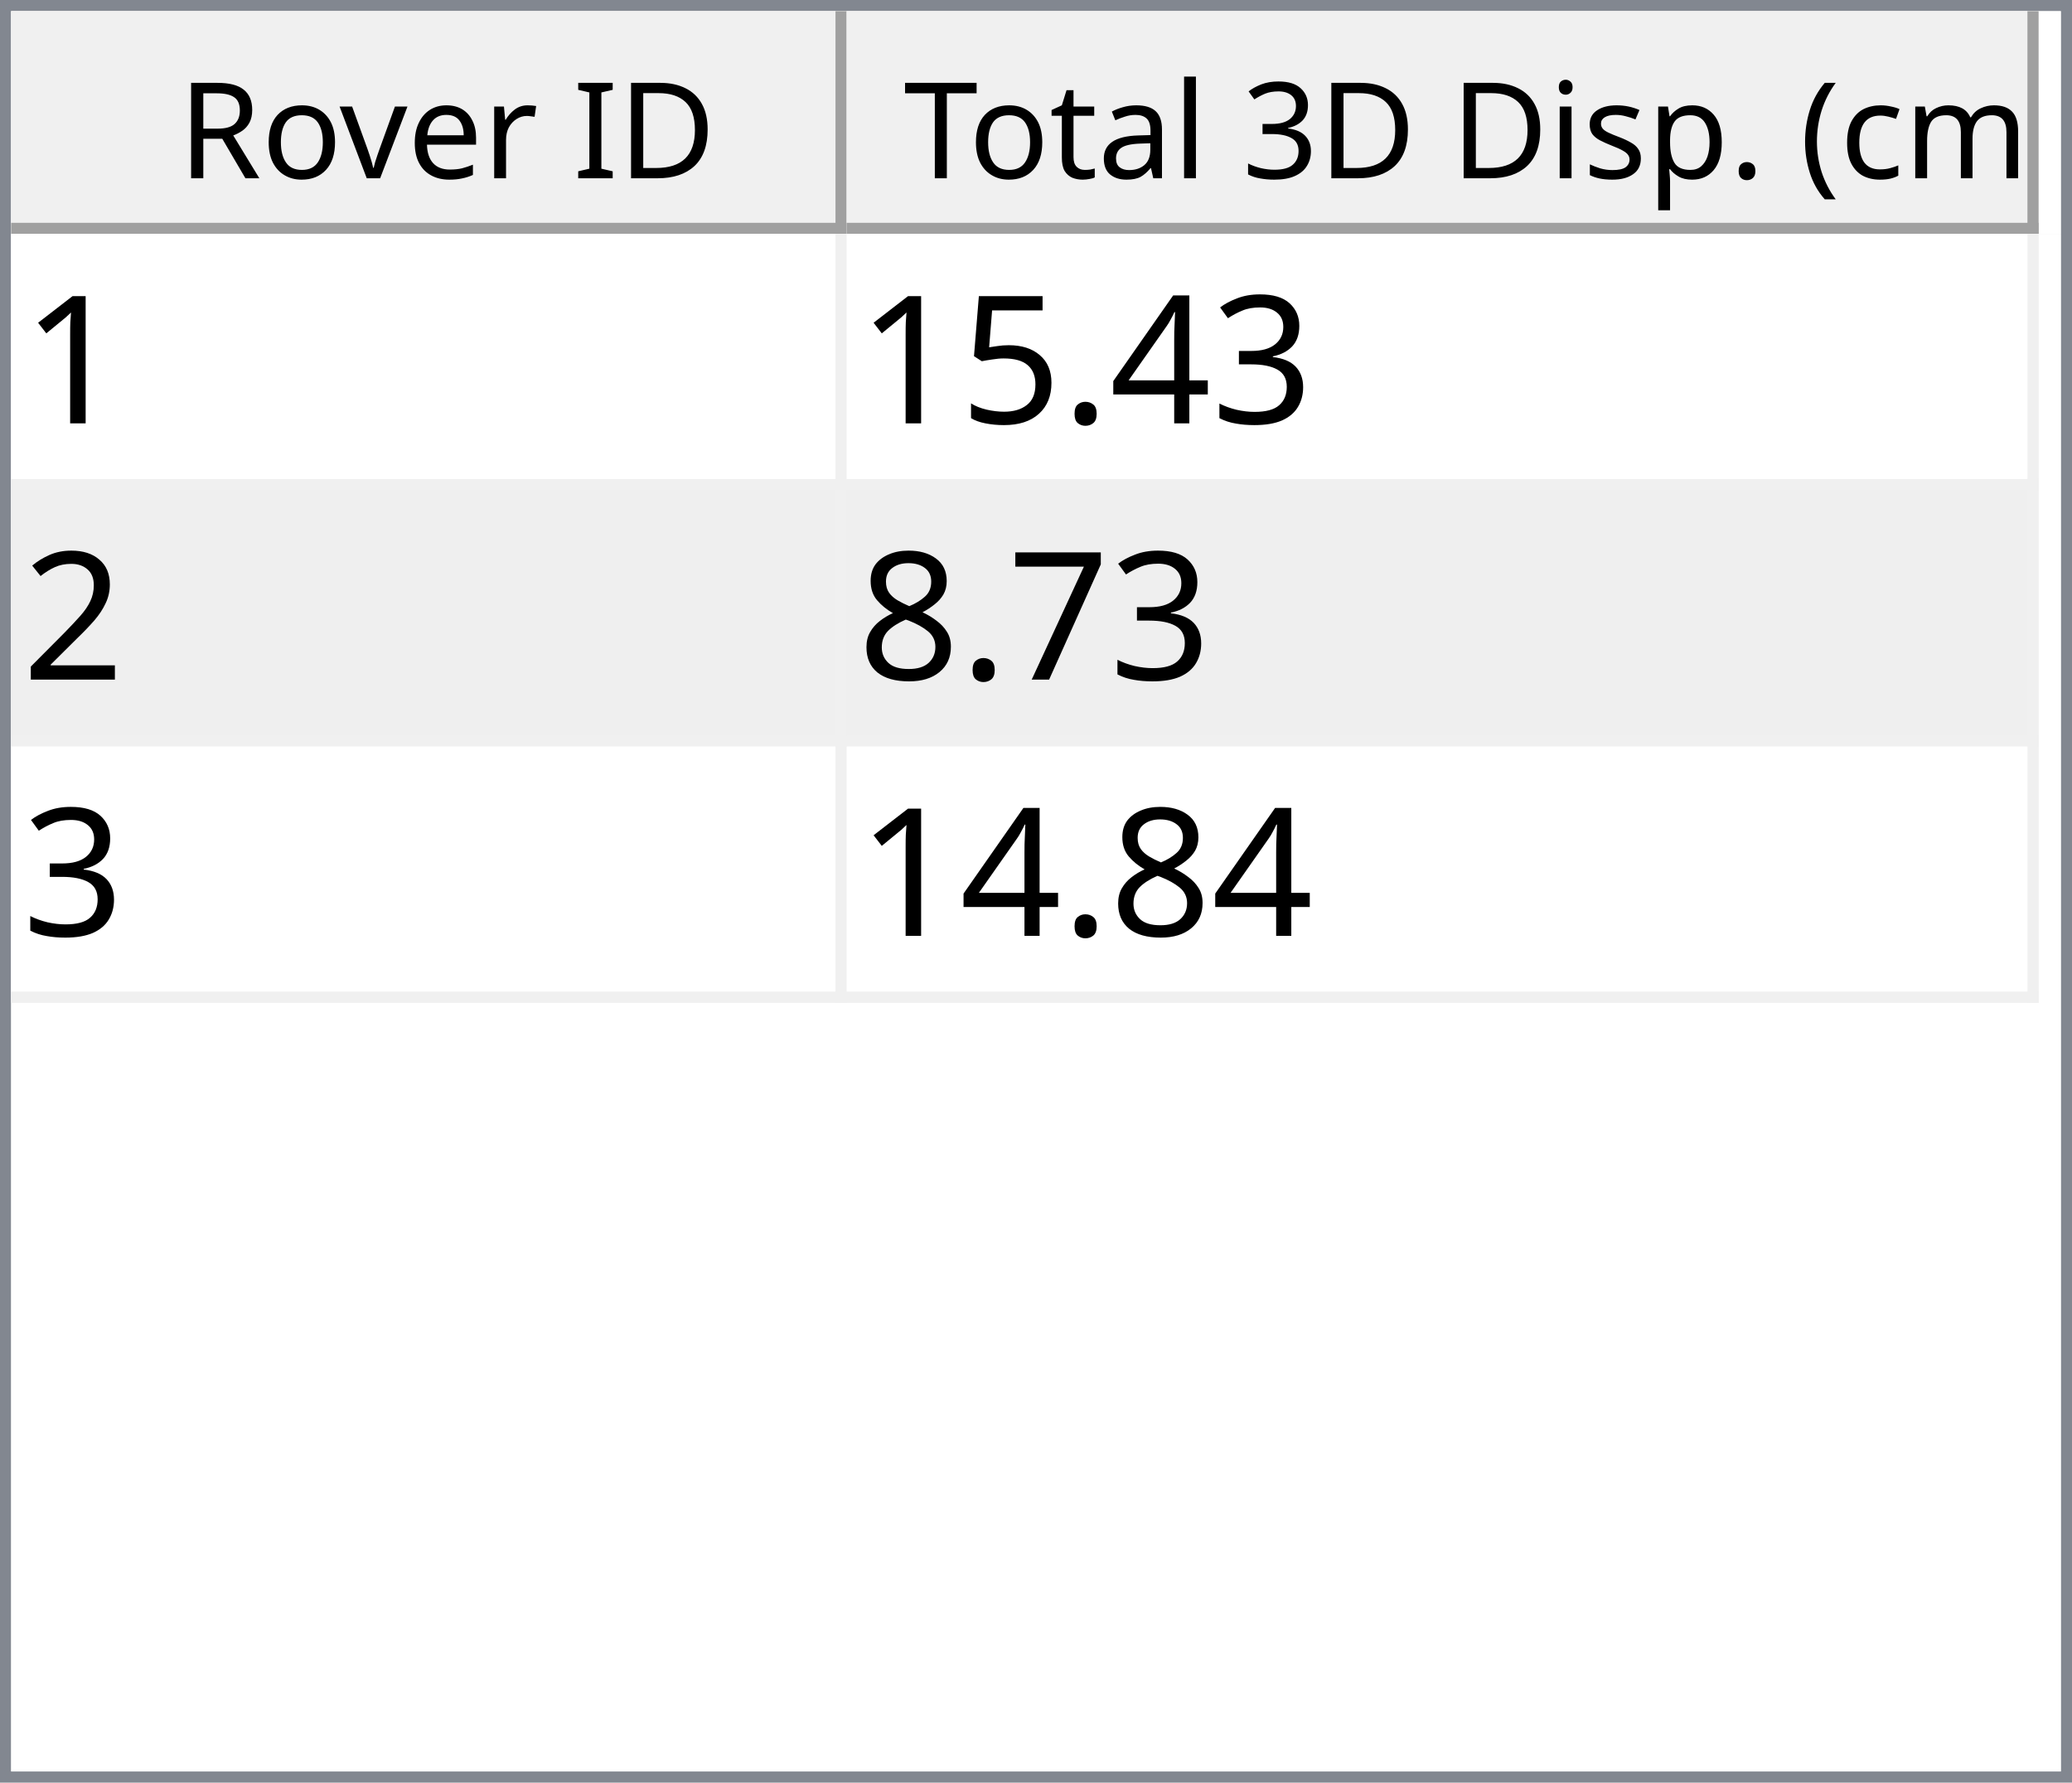
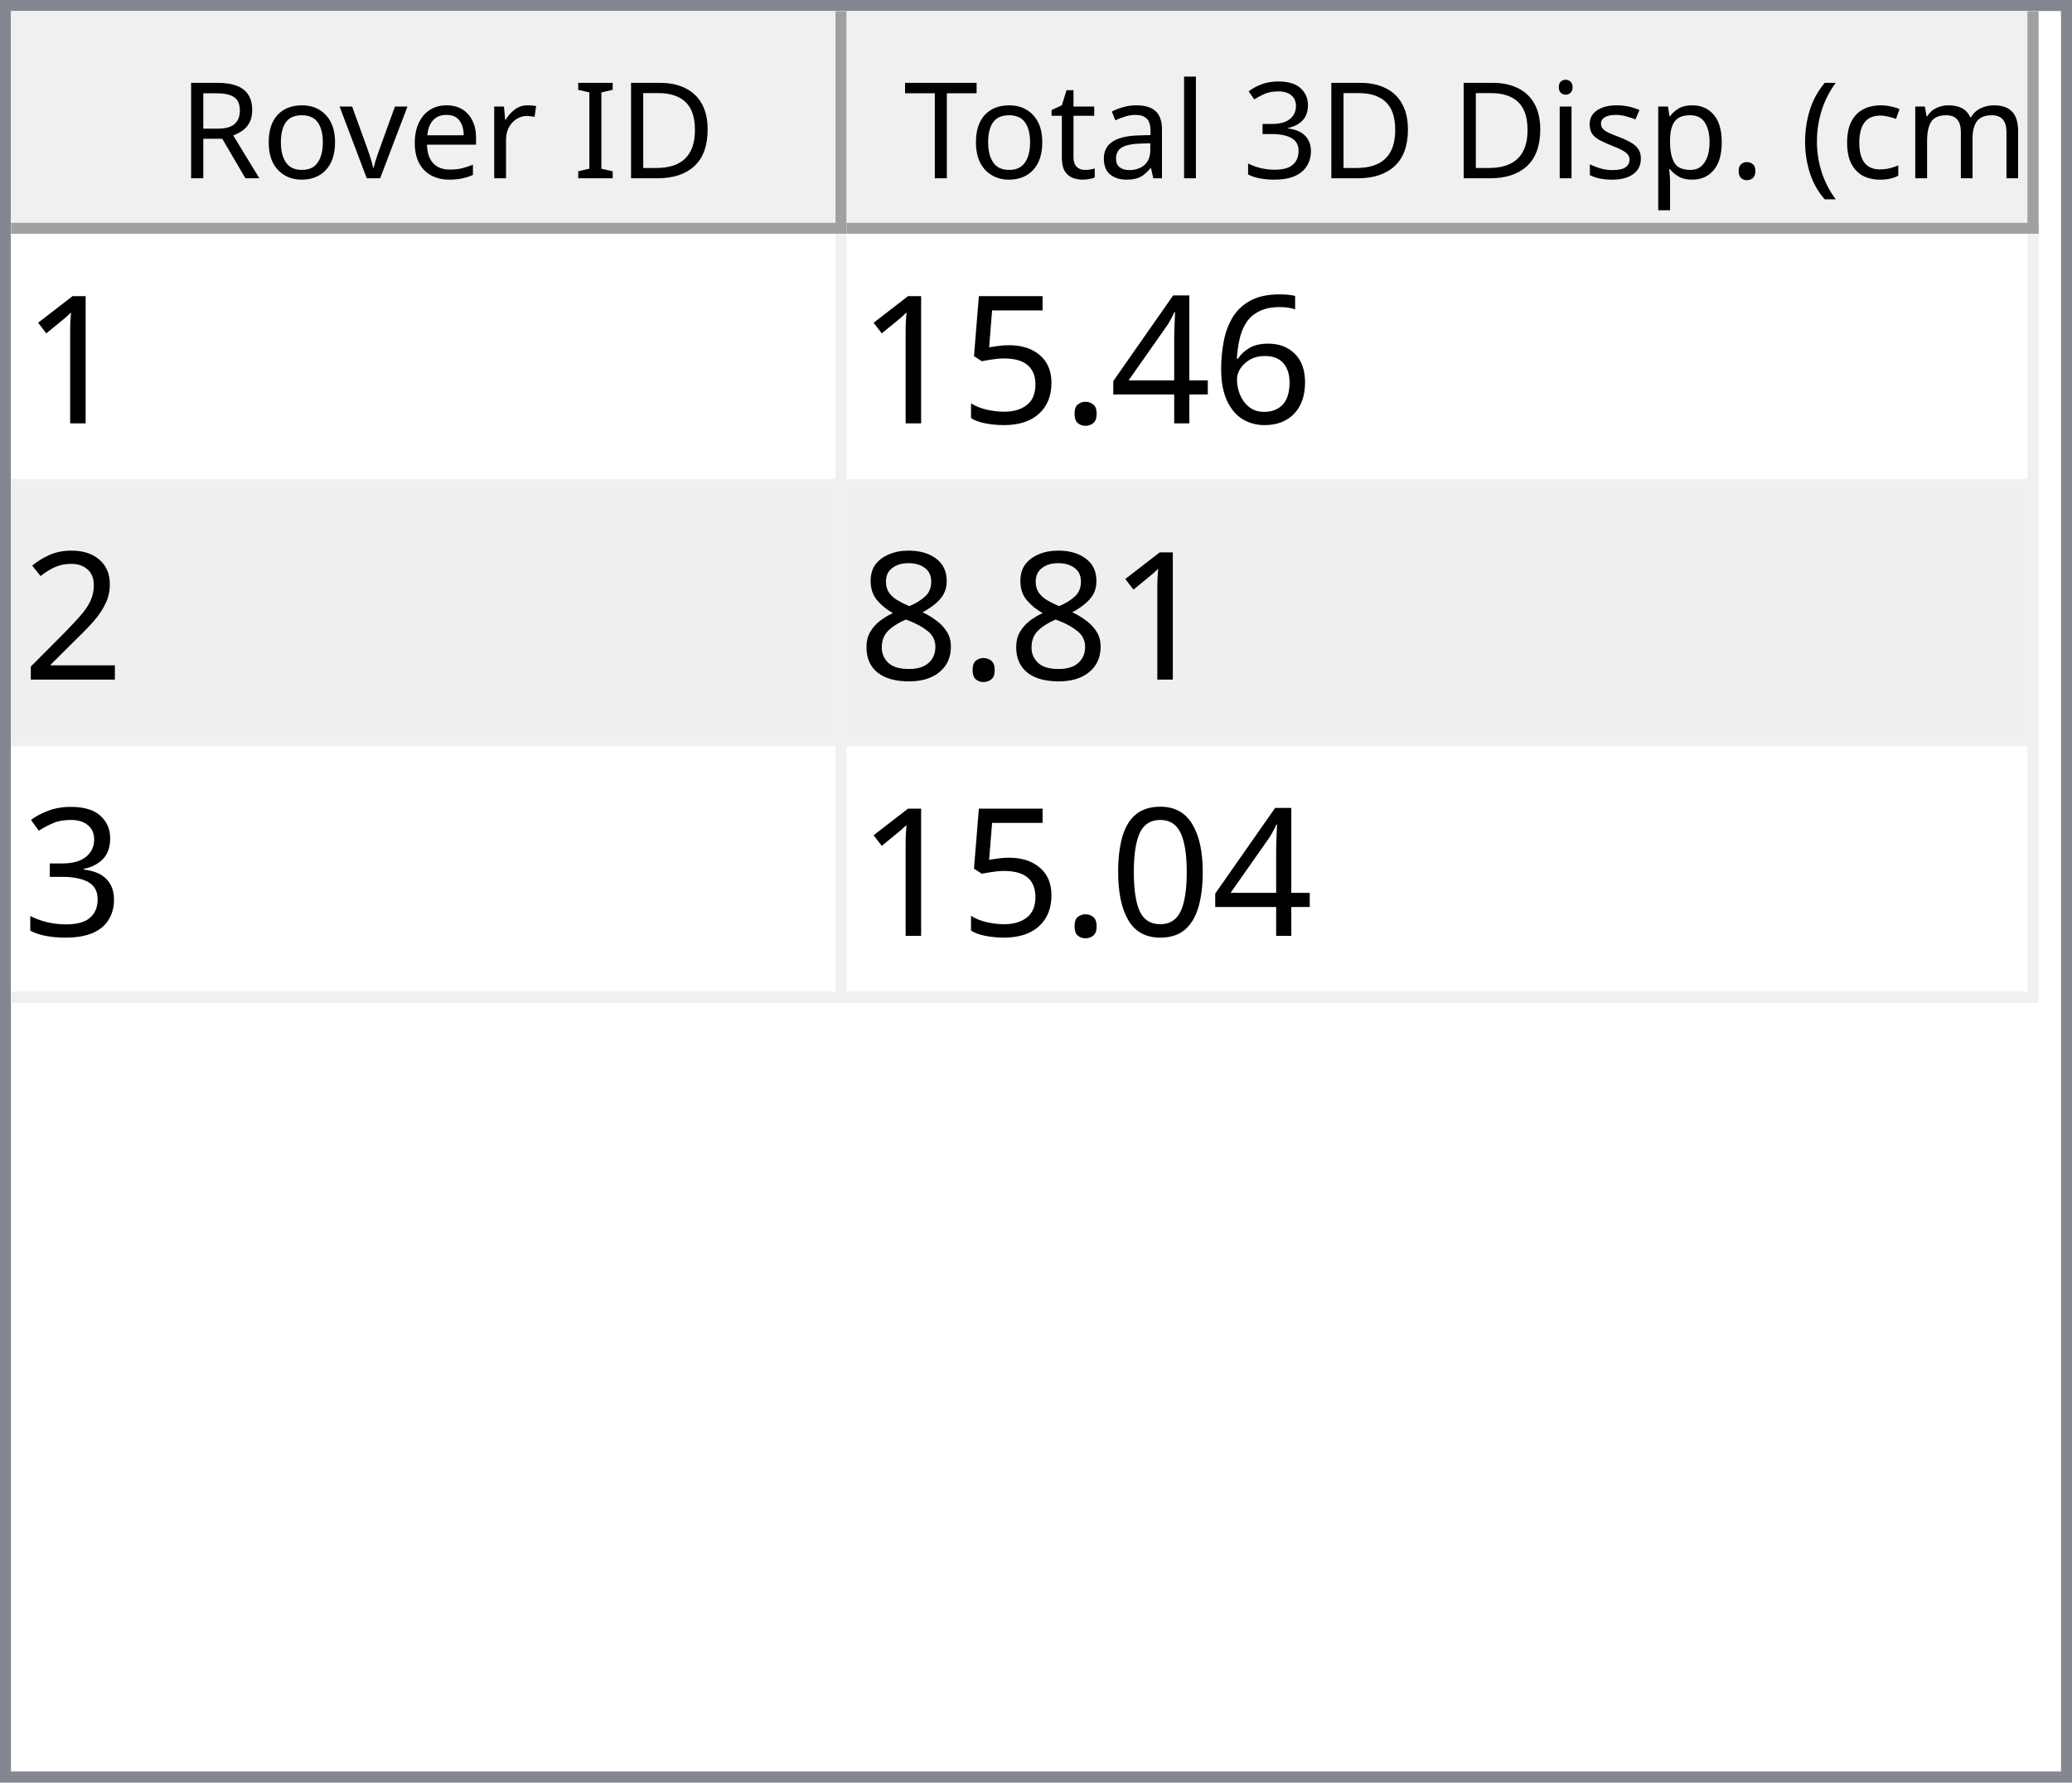
<svg xmlns="http://www.w3.org/2000/svg" style="fill-opacity:1; color-rendering:auto; color-interpolation:auto; text-rendering:auto; stroke:black; stroke-linecap:square; stroke-miterlimit:10; shape-rendering:auto; stroke-opacity:1; fill:black; stroke-dasharray:none; font-weight:normal; stroke-width:1; font-family:'Dialog'; font-style:normal; stroke-linejoin:miter; font-size:12px; stroke-dashoffset:0; image-rendering:auto;" width="186" height="160">
  <defs id="genericDefs" />
  <g>
    <defs id="defs1">
      <clipPath clipPathUnits="userSpaceOnUse" id="clipPath1">
        <path d="M0 0 L186 0 L186 160 L0 160 L0 0 Z" />
      </clipPath>
      <clipPath clipPathUnits="userSpaceOnUse" id="clipPath2">
        <path d="M0 0 L0 160 L186 160 L186 0 Z" />
      </clipPath>
      <clipPath clipPathUnits="userSpaceOnUse" id="clipPath3">
        <path d="M0 0 L0 20 L184 20 L184 0 Z" />
      </clipPath>
      <clipPath clipPathUnits="userSpaceOnUse" id="clipPath4">
        <path d="M0 0 L0 20 L75 20 L75 0 Z" />
      </clipPath>
      <clipPath clipPathUnits="userSpaceOnUse" id="clipPath5">
        <path d="M1 1 L1 19 L74 19 L74 1 Z" />
      </clipPath>
      <clipPath clipPathUnits="userSpaceOnUse" id="clipPath6">
        <path d="M0 0 L0 18 L73 18 L73 0 Z" />
      </clipPath>
      <clipPath clipPathUnits="userSpaceOnUse" id="clipPath7">
        <path d="M-0.5 -0.5 L-0.5 19.5 L74.5 19.5 L74.5 -0.5 Z" />
      </clipPath>
      <clipPath clipPathUnits="userSpaceOnUse" id="clipPath8">
        <path d="M0 0 L0 20 L107 20 L107 0 Z" />
      </clipPath>
      <clipPath clipPathUnits="userSpaceOnUse" id="clipPath9">
        <path d="M1 1 L1 19 L106 19 L106 1 Z" />
      </clipPath>
      <clipPath clipPathUnits="userSpaceOnUse" id="clipPath10">
        <path d="M0 0 L0 18 L105 18 L105 0 Z" />
      </clipPath>
      <clipPath clipPathUnits="userSpaceOnUse" id="clipPath11">
        <path d="M-0.5 -0.5 L-0.5 19.5 L106.5 19.5 L106.5 -0.5 Z" />
      </clipPath>
      <clipPath clipPathUnits="userSpaceOnUse" id="clipPath12">
        <path d="M0 0 L0 138 L184 138 L184 0 Z" />
      </clipPath>
      <clipPath clipPathUnits="userSpaceOnUse" id="clipPath13">
        <path d="M0 0 L0 69 L182 69 L182 0 Z" />
      </clipPath>
      <clipPath clipPathUnits="userSpaceOnUse" id="clipPath14">
        <path d="M-0.5 -0.5 L-0.5 68.5 L181.5 68.5 L181.5 -0.5 Z" />
      </clipPath>
      <clipPath clipPathUnits="userSpaceOnUse" id="clipPath15">
        <path d="M0 0 L0 22 L74 22 L74 0 Z" />
      </clipPath>
      <clipPath clipPathUnits="userSpaceOnUse" id="clipPath16">
        <path d="M0 0 L0 22 L106 22 L106 0 Z" />
      </clipPath>
      <font horiz-adv-x="64.551" id="font1">
        <font-face ascent="107.91" descent="25.098" units-per-em="100" style="font-style:normal; font-family:Segoe UI; font-weight:normal;" />
        <missing-glyph horiz-adv-x="64.551" d="M8.109 0 L8.109 68.266 L56.453 68.266 L56.453 0 L8.109 0 ZM15.328 7.234 L49.219 7.234 L49.219 61.031 L15.328 61.031 L15.328 7.234 Z" />
        <glyph unicode="D" horiz-adv-x="70.117" d="M9.188 0 L9.188 70.016 L28.516 70.016 Q65.531 70.016 65.531 35.891 Q65.531 19.672 55.25 9.836 Q44.969 0 27.734 0 L9.188 0 ZM17.391 62.594 L17.391 7.422 L27.828 7.422 Q41.609 7.422 49.273 14.797 Q56.938 22.172 56.938 35.688 Q56.938 62.594 28.328 62.594 L17.391 62.594 Z" />
        <glyph unicode="I" horiz-adv-x="26.611" d="M17.391 0 L9.188 0 L9.188 70.016 L17.391 70.016 L17.391 0 Z" />
        <glyph unicode=" " horiz-adv-x="27.393" d="" />
        <glyph unicode="r" horiz-adv-x="34.766" d="M34.188 41.891 Q32.078 43.5 28.125 43.5 Q23 43.5 19.555 38.672 Q16.109 33.844 16.109 25.484 L16.109 0 L8.109 0 L8.109 50 L16.109 50 L16.109 39.703 L16.312 39.703 Q18.016 44.969 21.531 47.922 Q25.047 50.875 29.391 50.875 Q32.516 50.875 34.188 50.203 L34.188 41.891 Z" />
        <glyph unicode="e" horiz-adv-x="52.295" d="M48.297 23 L12.984 23 Q13.188 14.656 17.484 10.109 Q21.781 5.562 29.297 5.562 Q37.75 5.562 44.828 11.141 L44.828 3.609 Q38.234 -1.172 27.391 -1.172 Q16.797 -1.172 10.742 5.641 Q4.688 12.453 4.688 24.812 Q4.688 36.469 11.305 43.82 Q17.922 51.172 27.734 51.172 Q37.547 51.172 42.922 44.828 Q48.297 38.484 48.297 27.203 L48.297 23 ZM40.094 29.781 Q40.047 36.719 36.75 40.578 Q33.453 44.438 27.594 44.438 Q21.922 44.438 17.969 40.383 Q14.016 36.328 13.094 29.781 L40.094 29.781 Z" />
        <glyph unicode="v" horiz-adv-x="47.9" d="M47.406 50 L27.484 0 L19.625 0 L0.688 50 L9.469 50 L22.172 13.672 Q23.578 9.672 23.922 6.688 L24.125 6.688 Q24.609 10.453 25.688 13.484 L38.969 50 L47.406 50 Z" />
        <glyph unicode="o" horiz-adv-x="58.594" d="M29 -1.172 Q17.922 -1.172 11.305 5.836 Q4.688 12.844 4.688 24.422 Q4.688 37.016 11.57 44.094 Q18.453 51.172 30.172 51.172 Q41.359 51.172 47.633 44.289 Q53.906 37.406 53.906 25.203 Q53.906 13.234 47.141 6.031 Q40.375 -1.172 29 -1.172 ZM29.594 44.438 Q21.875 44.438 17.383 39.188 Q12.891 33.938 12.891 24.703 Q12.891 15.828 17.43 10.695 Q21.969 5.562 29.594 5.562 Q37.359 5.562 41.531 10.594 Q45.703 15.625 45.703 24.906 Q45.703 34.281 41.531 39.359 Q37.359 44.438 29.594 44.438 Z" />
        <glyph unicode="R" horiz-adv-x="59.814" d="M59.375 0 L49.609 0 L37.891 19.625 Q36.281 22.359 34.766 24.289 Q33.25 26.219 31.664 27.438 Q30.078 28.656 28.25 29.219 Q26.422 29.781 24.125 29.781 L17.391 29.781 L17.391 0 L9.188 0 L9.188 70.016 L30.078 70.016 Q34.672 70.016 38.555 68.867 Q42.438 67.719 45.289 65.375 Q48.141 63.031 49.758 59.547 Q51.375 56.062 51.375 51.375 Q51.375 47.703 50.273 44.656 Q49.172 41.609 47.148 39.211 Q45.125 36.812 42.266 35.133 Q39.406 33.453 35.844 32.516 L35.844 32.328 Q37.594 31.547 38.891 30.547 Q40.188 29.547 41.359 28.18 Q42.531 26.812 43.68 25.078 Q44.828 23.344 46.234 21.047 L59.375 0 ZM17.391 62.594 L17.391 37.203 L28.516 37.203 Q31.594 37.203 34.203 38.133 Q36.812 39.062 38.719 40.797 Q40.625 42.531 41.703 45.047 Q42.781 47.562 42.781 50.688 Q42.781 56.297 39.141 59.445 Q35.5 62.594 28.609 62.594 L17.391 62.594 Z" />
        <glyph unicode=")" horiz-adv-x="30.176" d="M8.297 -15.922 L1.172 -15.922 Q16.406 2.344 16.406 26.812 Q16.406 51.469 1.078 70.016 L8.297 70.016 Q23.531 52.156 23.531 26.703 Q23.531 1.375 8.297 -15.922 Z" />
        <glyph unicode="m" horiz-adv-x="86.133" d="M79.109 0 L71.094 0 L71.094 28.719 Q71.094 37.016 68.531 40.727 Q65.969 44.438 59.906 44.438 Q54.781 44.438 51.195 39.75 Q47.609 35.062 47.609 28.516 L47.609 0 L39.594 0 L39.594 29.688 Q39.594 44.438 28.219 44.438 Q22.953 44.438 19.531 40.016 Q16.109 35.594 16.109 28.516 L16.109 0 L8.109 0 L8.109 50 L16.109 50 L16.109 42.094 L16.312 42.094 Q21.625 51.172 31.844 51.172 Q36.969 51.172 40.773 48.312 Q44.578 45.453 46 40.828 Q51.562 51.172 62.594 51.172 Q79.109 51.172 79.109 30.812 L79.109 0 Z" />
        <glyph unicode="c" horiz-adv-x="46.191" d="M42.188 2.297 Q36.422 -1.172 28.516 -1.172 Q17.828 -1.172 11.258 5.789 Q4.688 12.75 4.688 23.828 Q4.688 36.188 11.766 43.68 Q18.844 51.172 30.672 51.172 Q37.25 51.172 42.281 48.734 L42.281 40.531 Q36.719 44.438 30.375 44.438 Q22.703 44.438 17.797 38.945 Q12.891 33.453 12.891 24.516 Q12.891 15.719 17.508 10.641 Q22.125 5.562 29.891 5.562 Q36.422 5.562 42.188 9.906 L42.188 2.297 Z" />
        <glyph unicode="(" horiz-adv-x="30.176" d="M29.109 -15.922 L21.969 -15.922 Q6.844 1.375 6.844 26.703 Q6.844 52.156 21.969 70.016 L29.203 70.016 Q13.875 51.469 13.875 26.812 Q13.875 2.344 29.109 -15.922 Z" />
        <glyph unicode="." horiz-adv-x="21.68" d="M10.891 -1.078 Q8.641 -1.078 7.055 0.539 Q5.469 2.156 5.469 4.391 Q5.469 6.641 7.055 8.273 Q8.641 9.906 10.891 9.906 Q13.188 9.906 14.797 8.273 Q16.406 6.641 16.406 4.391 Q16.406 2.156 14.797 0.539 Q13.188 -1.078 10.891 -1.078 Z" />
        <glyph unicode="p" horiz-adv-x="58.789" d="M16.312 7.234 L16.109 7.234 L16.109 -23 L8.109 -23 L8.109 50 L16.109 50 L16.109 41.219 L16.312 41.219 Q22.219 51.172 33.594 51.172 Q43.266 51.172 48.688 44.461 Q54.109 37.75 54.109 26.469 Q54.109 13.922 48 6.375 Q41.891 -1.172 31.297 -1.172 Q21.578 -1.172 16.312 7.234 ZM16.109 27.391 L16.109 20.406 Q16.109 14.203 20.141 9.883 Q24.172 5.562 30.375 5.562 Q37.641 5.562 41.773 11.133 Q45.906 16.703 45.906 26.609 Q45.906 34.969 42.047 39.703 Q38.188 44.438 31.594 44.438 Q24.609 44.438 20.359 39.578 Q16.109 34.719 16.109 27.391 Z" />
        <glyph unicode="s" horiz-adv-x="42.432" d="M5.078 1.812 L5.078 10.406 Q11.625 5.562 19.484 5.562 Q30.031 5.562 30.031 12.594 Q30.031 14.594 29.125 15.992 Q28.219 17.391 26.68 18.461 Q25.141 19.531 23.07 20.383 Q21 21.234 18.609 22.172 Q15.281 23.484 12.766 24.828 Q10.25 26.172 8.57 27.859 Q6.891 29.547 6.031 31.695 Q5.172 33.844 5.172 36.719 Q5.172 40.234 6.789 42.945 Q8.406 45.656 11.086 47.484 Q13.766 49.312 17.211 50.242 Q20.656 51.172 24.312 51.172 Q30.812 51.172 35.938 48.922 L35.938 40.828 Q30.422 44.438 23.25 44.438 Q21 44.438 19.195 43.922 Q17.391 43.406 16.094 42.477 Q14.797 41.547 14.086 40.258 Q13.375 38.969 13.375 37.406 Q13.375 35.453 14.086 34.133 Q14.797 32.812 16.164 31.789 Q17.531 30.766 19.484 29.938 Q21.438 29.109 23.922 28.125 Q27.25 26.859 29.883 25.516 Q32.516 24.172 34.375 22.484 Q36.234 20.797 37.234 18.602 Q38.234 16.406 38.234 13.375 Q38.234 9.672 36.602 6.938 Q34.969 4.203 32.234 2.398 Q29.5 0.594 25.93 -0.289 Q22.359 -1.172 18.453 -1.172 Q10.75 -1.172 5.078 1.812 Z" />
        <glyph unicode="i" horiz-adv-x="24.219" d="M12.203 62.703 Q10.062 62.703 8.547 64.164 Q7.031 65.625 7.031 67.875 Q7.031 70.125 8.547 71.609 Q10.062 73.094 12.203 73.094 Q14.406 73.094 15.945 71.609 Q17.484 70.125 17.484 67.875 Q17.484 65.719 15.945 64.211 Q14.406 62.703 12.203 62.703 ZM16.109 0 L8.109 0 L8.109 50 L16.109 50 L16.109 0 Z" />
        <glyph unicode="3" horiz-adv-x="53.906" d="M46.531 19.828 Q46.531 15.094 44.75 11.211 Q42.969 7.328 39.719 4.57 Q36.469 1.812 31.93 0.297 Q27.391 -1.219 21.922 -1.219 Q11.922 -1.219 6 2.594 L6 11.188 Q13.094 5.609 22.219 5.609 Q25.875 5.609 28.828 6.539 Q31.781 7.469 33.906 9.227 Q36.031 10.984 37.18 13.477 Q38.328 15.969 38.328 19.094 Q38.328 32.812 18.797 32.812 L12.984 32.812 L12.984 39.594 L18.5 39.594 Q35.797 39.594 35.797 52.484 Q35.797 64.406 22.609 64.406 Q15.188 64.406 8.688 59.422 L8.688 67.188 Q15.375 71.188 24.609 71.188 Q29 71.188 32.57 69.969 Q36.141 68.75 38.68 66.555 Q41.219 64.359 42.609 61.281 Q44 58.203 44 54.5 Q44 40.672 30.031 36.719 L30.031 36.531 Q33.594 36.141 36.625 34.797 Q39.656 33.453 41.852 31.305 Q44.047 29.156 45.289 26.25 Q46.531 23.344 46.531 19.828 Z" />
        <glyph unicode="l" horiz-adv-x="24.219" d="M16.109 0 L8.109 0 L8.109 74.031 L16.109 74.031 L16.109 0 Z" />
        <glyph unicode="a" horiz-adv-x="50.879" d="M43.891 0 L35.891 0 L35.891 7.812 L35.688 7.812 Q30.469 -1.172 20.312 -1.172 Q12.844 -1.172 8.617 2.781 Q4.391 6.734 4.391 13.281 Q4.391 27.297 20.906 29.594 L35.891 31.688 Q35.891 44.438 25.594 44.438 Q16.547 44.438 9.281 38.281 L9.281 46.484 Q16.656 51.172 26.266 51.172 Q43.891 51.172 43.891 32.516 L43.891 0 ZM35.891 25.297 L23.828 23.641 Q18.266 22.859 15.43 20.875 Q12.594 18.891 12.594 13.875 Q12.594 10.203 15.211 7.883 Q17.828 5.562 22.172 5.562 Q28.125 5.562 32.008 9.742 Q35.891 13.922 35.891 20.312 L35.891 25.297 Z" />
        <glyph unicode="t" horiz-adv-x="33.887" d="M31.297 0.484 Q28.469 -1.078 23.828 -1.078 Q10.688 -1.078 10.688 13.578 L10.688 43.172 L2.094 43.172 L2.094 50 L10.688 50 L10.688 62.203 L18.703 64.797 L18.703 50 L31.297 50 L31.297 43.172 L18.703 43.172 L18.703 14.984 Q18.703 9.969 20.414 7.82 Q22.125 5.672 26.078 5.672 Q29.109 5.672 31.297 7.328 L31.297 0.484 Z" />
        <glyph unicode="T" horiz-adv-x="52.393" d="M50.594 62.594 L30.375 62.594 L30.375 0 L22.172 0 L22.172 62.594 L2 62.594 L2 70.016 L50.594 70.016 L50.594 62.594 Z" />
      </font>
      <font horiz-adv-x="75.0" id="font2">
        <font-face ascent="100.537" descent="21.973" units-per-em="100" style="font-style:normal; font-family:sans-serif; font-weight:normal;" />
        <missing-glyph horiz-adv-x="75.0" d="M12.5 0 L12.5 62.5 L62.5 62.5 L62.5 0 L12.5 0 ZM14.062 1.562 L60.938 1.562 L60.938 60.938 L14.062 60.938 L14.062 1.562 Z" />
        <glyph unicode="1" horiz-adv-x="55.615" d="M37.25 0 L28.469 0 L28.469 56 Q25.297 52.984 20.141 49.953 Q14.984 46.922 10.891 45.406 L10.891 53.906 Q18.266 57.375 23.781 62.305 Q29.297 67.234 31.594 71.875 L37.25 71.875 L37.25 0 Z" />
-         <glyph unicode="3" horiz-adv-x="55.615" d="M4.203 18.891 L12.984 20.062 Q14.5 12.594 18.141 9.297 Q21.781 6 27 6 Q33.203 6 37.477 10.297 Q41.75 14.594 41.75 20.953 Q41.75 27 37.797 30.93 Q33.844 34.859 27.734 34.859 Q25.25 34.859 21.531 33.891 L22.516 41.609 Q23.391 41.5 23.922 41.5 Q29.547 41.5 34.039 44.43 Q38.531 47.359 38.531 53.469 Q38.531 58.297 35.258 61.477 Q31.984 64.656 26.812 64.656 Q21.688 64.656 18.266 61.43 Q14.844 58.203 13.875 51.766 L5.078 53.328 Q6.688 62.156 12.398 67.016 Q18.109 71.875 26.609 71.875 Q32.469 71.875 37.398 69.359 Q42.328 66.844 44.945 62.5 Q47.562 58.156 47.562 53.266 Q47.562 48.641 45.07 44.828 Q42.578 41.016 37.703 38.766 Q44.047 37.312 47.562 32.695 Q51.078 28.078 51.078 21.141 Q51.078 11.766 44.242 5.25 Q37.406 -1.266 26.953 -1.266 Q17.531 -1.266 11.305 4.352 Q5.078 9.969 4.203 18.891 Z" />
+         <glyph unicode="6" horiz-adv-x="55.615" d="M49.75 54.047 L41.016 53.375 Q39.844 58.547 37.703 60.891 Q34.125 64.656 28.906 64.656 Q24.703 64.656 21.531 62.312 Q17.391 59.281 14.992 53.469 Q12.594 47.656 12.5 36.922 Q15.672 41.75 20.266 44.094 Q24.859 46.438 29.891 46.438 Q38.672 46.438 44.852 39.969 Q51.031 33.5 51.031 23.25 Q51.031 16.5 48.125 10.719 Q45.219 4.938 40.141 1.859 Q35.062 -1.219 28.609 -1.219 Q17.625 -1.219 10.695 6.859 Q3.766 14.938 3.766 33.5 Q3.766 54.25 11.422 63.672 Q18.109 71.875 29.438 71.875 Q37.891 71.875 43.289 67.141 Q48.688 62.406 49.75 54.047 ZM13.875 23.188 Q13.875 18.656 15.797 14.508 Q17.719 10.359 21.188 8.18 Q24.656 6 28.469 6 Q34.031 6 38.039 10.492 Q42.047 14.984 42.047 22.703 Q42.047 30.125 38.086 34.398 Q34.125 38.672 28.125 38.672 Q22.172 38.672 18.023 34.398 Q13.875 30.125 13.875 23.188 Z" />
        <glyph unicode="4" horiz-adv-x="55.615" d="M32.328 0 L32.328 17.141 L1.266 17.141 L1.266 25.203 L33.938 71.578 L41.109 71.578 L41.109 25.203 L50.781 25.203 L50.781 17.141 L41.109 17.141 L41.109 0 L32.328 0 ZM32.328 25.203 L32.328 57.469 L9.906 25.203 L32.328 25.203 Z" />
        <glyph unicode="." horiz-adv-x="27.783" d="M9.078 0 L9.078 10.016 L19.094 10.016 L19.094 0 L9.078 0 Z" />
        <glyph unicode="5" horiz-adv-x="55.615" d="M4.156 18.75 L13.375 19.531 Q14.406 12.797 18.141 9.398 Q21.875 6 27.156 6 Q33.5 6 37.891 10.789 Q42.281 15.578 42.281 23.484 Q42.281 31 38.062 35.352 Q33.844 39.703 27 39.703 Q22.75 39.703 19.336 37.773 Q15.922 35.844 13.969 32.766 L5.719 33.844 L12.641 70.609 L48.25 70.609 L48.25 62.203 L19.672 62.203 L15.828 42.969 Q22.266 47.469 29.344 47.469 Q38.719 47.469 45.164 40.969 Q51.609 34.469 51.609 24.266 Q51.609 14.547 45.953 7.469 Q39.062 -1.219 27.156 -1.219 Q17.391 -1.219 11.211 4.25 Q5.031 9.719 4.156 18.75 Z" />
        <glyph unicode="2" horiz-adv-x="55.615" d="M50.344 8.453 L50.344 0 L3.031 0 Q2.938 3.172 4.047 6.109 Q5.859 10.938 9.836 15.625 Q13.812 20.312 21.344 26.469 Q33.016 36.031 37.117 41.625 Q41.219 47.219 41.219 52.203 Q41.219 57.422 37.477 61.008 Q33.734 64.594 27.734 64.594 Q21.391 64.594 17.578 60.789 Q13.766 56.984 13.719 50.25 L4.688 51.172 Q5.609 61.281 11.664 66.578 Q17.719 71.875 27.938 71.875 Q38.234 71.875 44.242 66.164 Q50.25 60.453 50.25 52 Q50.25 47.703 48.492 43.555 Q46.734 39.406 42.656 34.812 Q38.578 30.219 29.109 22.219 Q21.188 15.578 18.945 13.211 Q16.703 10.844 15.234 8.453 L50.344 8.453 Z" />
-         <glyph unicode="7" horiz-adv-x="55.615" d="M4.734 62.203 L4.734 70.656 L51.078 70.656 L51.078 63.812 Q44.234 56.547 37.523 44.484 Q30.812 32.422 27.156 19.672 Q24.516 10.688 23.781 0 L14.75 0 Q14.891 8.453 18.062 20.414 Q21.234 32.375 27.172 43.484 Q33.109 54.594 39.797 62.203 L4.734 62.203 Z" />
        <glyph unicode="8" horiz-adv-x="55.615" d="M17.672 38.812 Q12.203 40.828 9.57 44.539 Q6.938 48.25 6.938 53.422 Q6.938 61.234 12.555 66.555 Q18.172 71.875 27.484 71.875 Q36.859 71.875 42.578 66.43 Q48.297 60.984 48.297 53.172 Q48.297 48.188 45.68 44.508 Q43.062 40.828 37.75 38.812 Q44.344 36.672 47.781 31.883 Q51.219 27.094 51.219 20.453 Q51.219 11.281 44.727 5.031 Q38.234 -1.219 27.641 -1.219 Q17.047 -1.219 10.547 5.055 Q4.047 11.328 4.047 20.703 Q4.047 27.688 7.594 32.398 Q11.141 37.109 17.672 38.812 ZM15.922 53.719 Q15.922 48.641 19.195 45.414 Q22.469 42.188 27.688 42.188 Q32.766 42.188 36.016 45.383 Q39.266 48.578 39.266 53.219 Q39.266 58.062 35.914 61.359 Q32.562 64.656 27.594 64.656 Q22.562 64.656 19.242 61.43 Q15.922 58.203 15.922 53.719 ZM13.094 20.656 Q13.094 16.891 14.875 13.375 Q16.656 9.859 20.172 7.93 Q23.688 6 27.734 6 Q34.031 6 38.133 10.055 Q42.234 14.109 42.234 20.359 Q42.234 26.703 38.016 30.859 Q33.797 35.016 27.438 35.016 Q21.234 35.016 17.164 30.914 Q13.094 26.812 13.094 20.656 Z" />
+         <glyph unicode="3" horiz-adv-x="55.615" d="M4.203 18.891 L12.984 20.062 Q14.5 12.594 18.141 9.297 Q21.781 6 27 6 Q33.203 6 37.477 10.297 Q41.75 14.594 41.75 20.953 Q41.75 27 37.797 30.93 Q33.844 34.859 27.734 34.859 Q25.25 34.859 21.531 33.891 L22.516 41.609 Q23.391 41.5 23.922 41.5 Q29.547 41.5 34.039 44.43 Q38.531 47.359 38.531 53.469 Q38.531 58.297 35.258 61.477 Q31.984 64.656 26.812 64.656 Q21.688 64.656 18.266 61.43 Q14.844 58.203 13.875 51.766 L5.078 53.328 Q6.688 62.156 12.398 67.016 Q18.109 71.875 26.609 71.875 Q32.469 71.875 37.398 69.359 Q42.328 66.844 44.945 62.5 Q47.562 58.156 47.562 53.266 Q47.562 48.641 45.07 44.828 Q42.578 41.016 37.703 38.766 Q44.047 37.312 47.562 32.695 Q51.078 28.078 51.078 21.141 Q51.078 11.766 44.242 5.25 Q37.406 -1.266 26.953 -1.266 Q17.531 -1.266 11.305 4.352 Q5.078 9.969 4.203 18.891 Z" />
+         <glyph unicode="0" horiz-adv-x="55.615" d="M4.156 35.297 Q4.156 48 6.766 55.742 Q9.375 63.484 14.523 67.68 Q19.672 71.875 27.484 71.875 Q33.25 71.875 37.594 69.555 Q41.938 67.234 44.773 62.867 Q47.609 58.5 49.219 52.227 Q50.828 45.953 50.828 35.297 Q50.828 22.703 48.242 14.969 Q45.656 7.234 40.508 3.008 Q35.359 -1.219 27.484 -1.219 Q17.141 -1.219 11.234 6.203 Q4.156 15.141 4.156 35.297 ZM13.188 35.297 Q13.188 17.672 17.312 11.836 Q21.438 6 27.484 6 Q33.547 6 37.672 11.859 Q41.797 17.719 41.797 35.297 Q41.797 52.984 37.672 58.789 Q33.547 64.594 27.391 64.594 Q21.344 64.594 17.719 59.469 Q13.188 52.938 13.188 35.297 Z" />
      </font>
    </defs>
    <g style="fill:white; stroke:white;">
      <rect x="0" y="0" width="186" style="clip-path:url(#clipPath1); stroke:none;" height="160" />
    </g>
    <g style="fill:white; text-rendering:optimizeSpeed; color-rendering:optimizeSpeed; image-rendering:optimizeSpeed; shape-rendering:crispEdges; stroke:white; color-interpolation:sRGB;">
      <rect x="0" width="186" height="160" y="0" style="stroke:none;" />
      <path style="stroke:none;" d="M0 160 L186 160 L186 0 L0 0 Z" />
    </g>
    <g style="fill:rgb(240,240,240); font-family:'Segoe UI'; stroke:rgb(240,240,240);">
      <rect x="0" y="0" width="186" style="clip-path:url(#clipPath2); stroke:none;" height="160" />
    </g>
    <g style="fill:rgb(130,135,144); font-family:'Segoe UI'; stroke:rgb(130,135,144);">
      <path d="M0 0 L186 0 L186 160 L0 160 L0 0 ZM1 1 L185 1 L185 159 L1 159 L1 1 Z" style="fill-rule:evenodd; clip-path:url(#clipPath2); stroke:none;" />
    </g>
    <g style="fill:white; font-family:'Segoe UI'; stroke:white;" transform="translate(1,1)">
      <rect x="0" y="0" width="184" style="clip-path:url(#clipPath3); stroke:none;" height="20" />
    </g>
    <g style="fill:rgb(240,240,240); font-family:'Segoe UI'; stroke:rgb(240,240,240);" transform="translate(1,1)">
      <rect x="0" y="0" width="75" style="clip-path:url(#clipPath4); stroke:none;" height="20" />
    </g>
    <g style="font-family:'Segoe UI';" transform="translate(2,2)">
      <text x="14" xml:space="preserve" y="14" style="clip-path:url(#clipPath6); stroke:none;">Rover ID</text>
    </g>
    <g style="fill:rgb(160,160,160); font-family:'Segoe UI'; stroke:rgb(160,160,160); stroke-linejoin:bevel;" transform="translate(1.5,1.5)">
      <line x1="74" x2="74" y1="0" style="fill:none; clip-path:url(#clipPath7);" y2="19" />
    </g>
    <g style="fill:rgb(160,160,160); font-family:'Segoe UI'; stroke:rgb(160,160,160); stroke-linejoin:bevel;" transform="matrix(1,0,0,1,1,1) translate(0.5,0.5)">
      <line x1="0" x2="74" y1="19" style="fill:none; clip-path:url(#clipPath7);" y2="19" />
    </g>
    <g style="fill:rgb(240,240,240); font-family:'Segoe UI'; stroke:rgb(240,240,240);" transform="translate(76,1)">
      <rect x="0" y="0" width="107" style="clip-path:url(#clipPath8); stroke:none;" height="20" />
    </g>
    <g style="font-family:'Segoe UI';" transform="translate(77,2)">
      <text x="1" xml:space="preserve" y="14" style="clip-path:url(#clipPath10); stroke:none;"> Total 3D Disp. (cm)</text>
    </g>
    <g style="fill:rgb(160,160,160); font-family:'Segoe UI'; stroke:rgb(160,160,160); stroke-linejoin:bevel;" transform="translate(76.5,1.5)">
      <line x1="106" x2="106" y1="0" style="fill:none; clip-path:url(#clipPath11);" y2="19" />
    </g>
    <g style="fill:rgb(160,160,160); font-family:'Segoe UI'; stroke:rgb(160,160,160); stroke-linejoin:bevel;" transform="matrix(1,0,0,1,76,1) translate(0.5,0.5)">
      <line x1="0" x2="106" y1="19" style="fill:none; clip-path:url(#clipPath11);" y2="19" />
    </g>
    <g style="fill:white; font-family:'Segoe UI'; stroke:white;" transform="translate(1,21)">
      <rect x="0" y="0" width="184" style="clip-path:url(#clipPath12); stroke:none;" height="138" />
    </g>
    <g style="fill:rgb(240,240,240); font-size:16px; font-family:sans-serif; stroke:rgb(240,240,240);" transform="translate(1,21)">
      <rect x="0" y="0" width="182" style="clip-path:url(#clipPath13); stroke:none;" height="69" />
      <line transform="translate(0.5,0.5)" x1="0" x2="181" y1="22" style="clip-path:url(#clipPath14); fill:none; stroke-linejoin:bevel;" y2="22" />
    </g>
    <g transform="matrix(1,0,0,1,1,21) translate(0.5,0.5)" style="fill:rgb(240,240,240); font-size:16px; font-family:sans-serif; stroke:rgb(240,240,240); stroke-linejoin:bevel;">
      <line x1="0" x2="181" y1="45" style="fill:none; clip-path:url(#clipPath14);" y2="45" />
    </g>
    <g transform="matrix(1,0,0,1,1,21) translate(0.5,0.5)" style="fill:rgb(240,240,240); font-size:16px; font-family:sans-serif; stroke:rgb(240,240,240); stroke-linejoin:bevel;">
      <line x1="0" x2="181" y1="68" style="fill:none; clip-path:url(#clipPath14);" y2="68" />
    </g>
    <g transform="matrix(1,0,0,1,1,21) translate(0.5,0.5)" style="fill:rgb(240,240,240); font-size:16px; font-family:sans-serif; stroke:rgb(240,240,240); stroke-linejoin:bevel;">
      <line x1="74" x2="74" y1="0" style="fill:none; clip-path:url(#clipPath14);" y2="68" />
    </g>
    <g transform="matrix(1,0,0,1,1,21) translate(0.5,0.5)" style="fill:rgb(240,240,240); font-size:16px; font-family:sans-serif; stroke:rgb(240,240,240); stroke-linejoin:bevel;">
      <line x1="181" x2="181" y1="0" style="fill:none; clip-path:url(#clipPath14);" y2="68" />
    </g>
    <g style="fill:white; font-size:16px; font-family:sans-serif; stroke:white;" transform="matrix(1,0,0,1,1,21)">
      <rect x="0" y="0" width="74" style="clip-path:url(#clipPath15); stroke:none;" height="22" />
      <text x="1" y="17" style="fill:black; clip-path:url(#clipPath15); stroke:none;" xml:space="preserve">1</text>
    </g>
    <g style="fill:white; font-size:16px; font-family:sans-serif; stroke:white;" transform="matrix(1,0,0,1,1,21) translate(75,0)">
      <rect x="0" y="0" width="106" style="clip-path:url(#clipPath16); stroke:none;" height="22" />
-       <text x="1" y="17" style="fill:black; clip-path:url(#clipPath16); stroke:none;" xml:space="preserve">15.43</text>
+       <text x="1" y="17" style="fill:black; clip-path:url(#clipPath16); stroke:none;" xml:space="preserve">15.46</text>
    </g>
    <g style="fill:rgb(239,239,239); font-size:16px; font-family:sans-serif; stroke:rgb(239,239,239);" transform="matrix(1,0,0,1,1,21) translate(0,23)">
      <rect x="0" y="0" width="74" style="clip-path:url(#clipPath15); stroke:none;" height="22" />
      <text x="1" y="17" style="fill:black; clip-path:url(#clipPath15); stroke:none;" xml:space="preserve">2</text>
    </g>
    <g style="fill:rgb(239,239,239); font-size:16px; font-family:sans-serif; stroke:rgb(239,239,239);" transform="matrix(1,0,0,1,1,21) translate(75,23)">
      <rect x="0" y="0" width="106" style="clip-path:url(#clipPath16); stroke:none;" height="22" />
-       <text x="1" y="17" style="fill:black; clip-path:url(#clipPath16); stroke:none;" xml:space="preserve">8.73</text>
+       <text x="1" y="17" style="fill:black; clip-path:url(#clipPath16); stroke:none;" xml:space="preserve">8.81</text>
    </g>
    <g style="fill:white; font-size:16px; font-family:sans-serif; stroke:white;" transform="matrix(1,0,0,1,1,21) translate(0,46)">
      <rect x="0" y="0" width="74" style="clip-path:url(#clipPath15); stroke:none;" height="22" />
      <text x="1" y="17" style="fill:black; clip-path:url(#clipPath15); stroke:none;" xml:space="preserve">3</text>
    </g>
    <g style="fill:white; font-size:16px; font-family:sans-serif; stroke:white;" transform="matrix(1,0,0,1,1,21) translate(75,46)">
      <rect x="0" y="0" width="106" style="clip-path:url(#clipPath16); stroke:none;" height="22" />
-       <text x="1" y="17" style="fill:black; clip-path:url(#clipPath16); stroke:none;" xml:space="preserve">14.84</text>
+       <text x="1" y="17" style="fill:black; clip-path:url(#clipPath16); stroke:none;" xml:space="preserve">15.04</text>
    </g>
  </g>
</svg>
